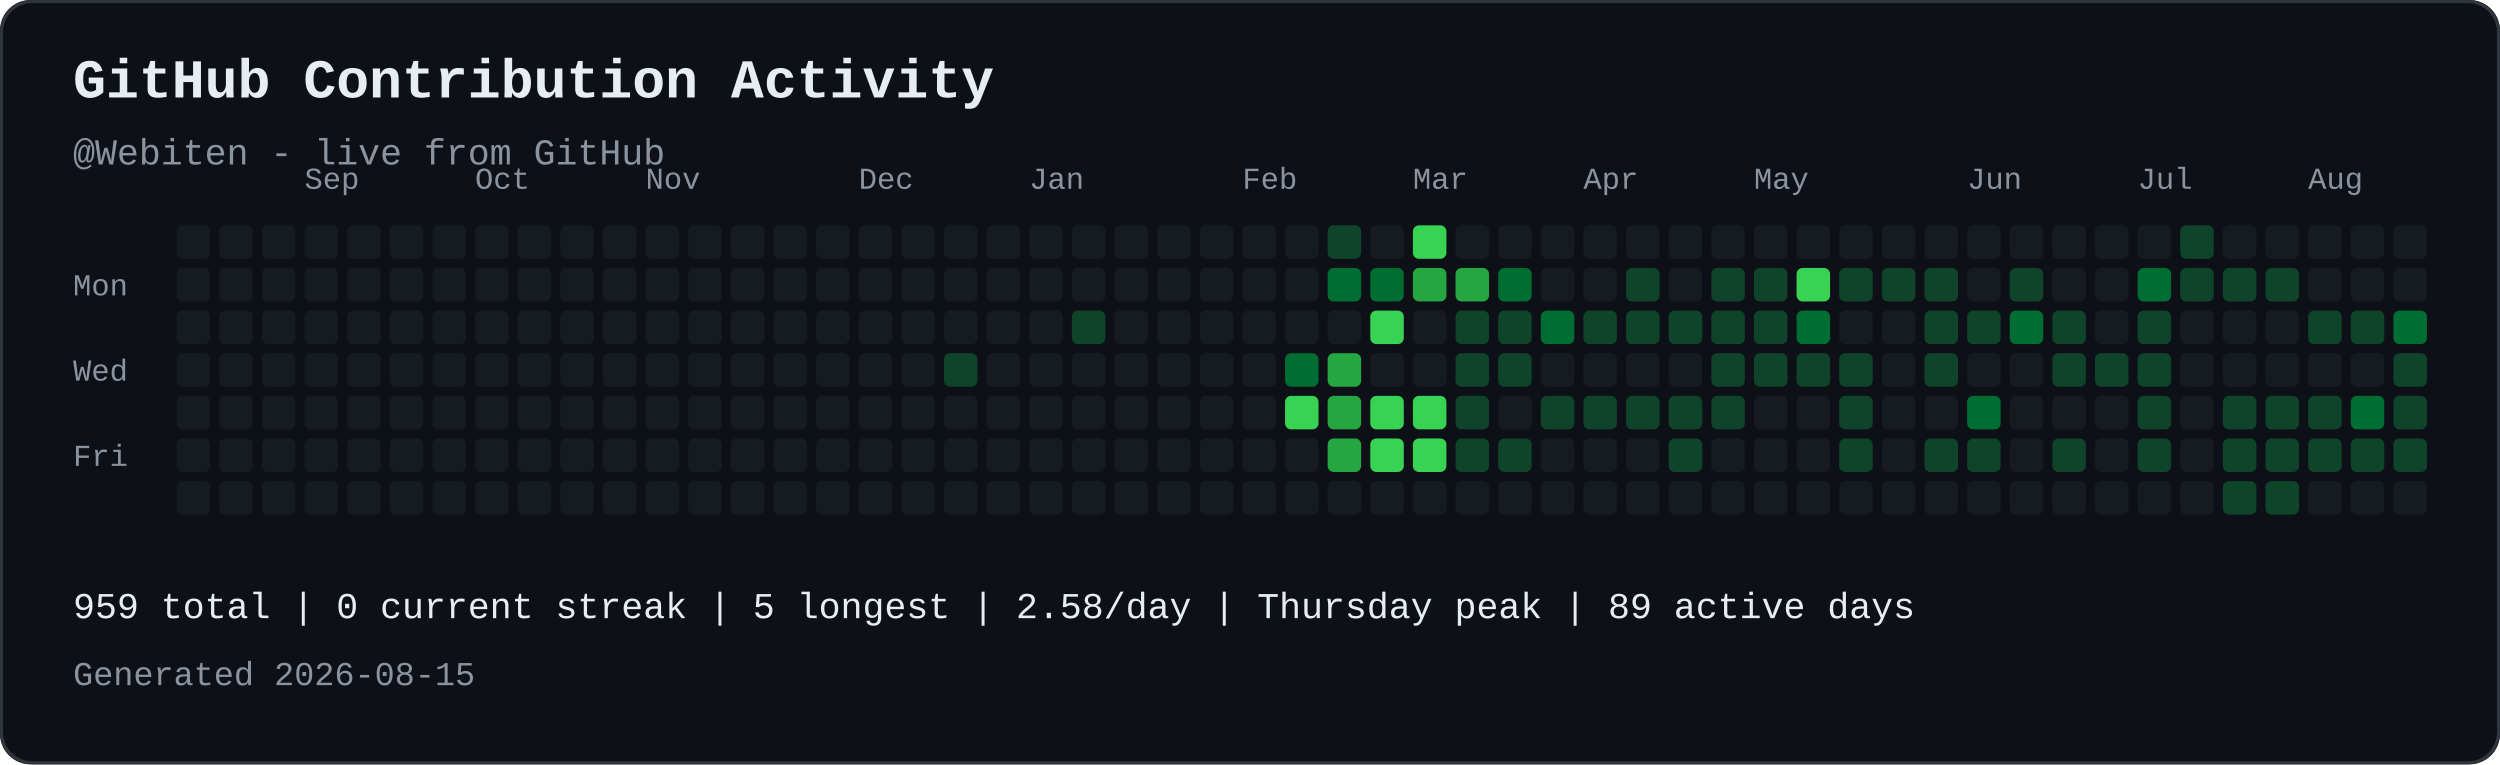
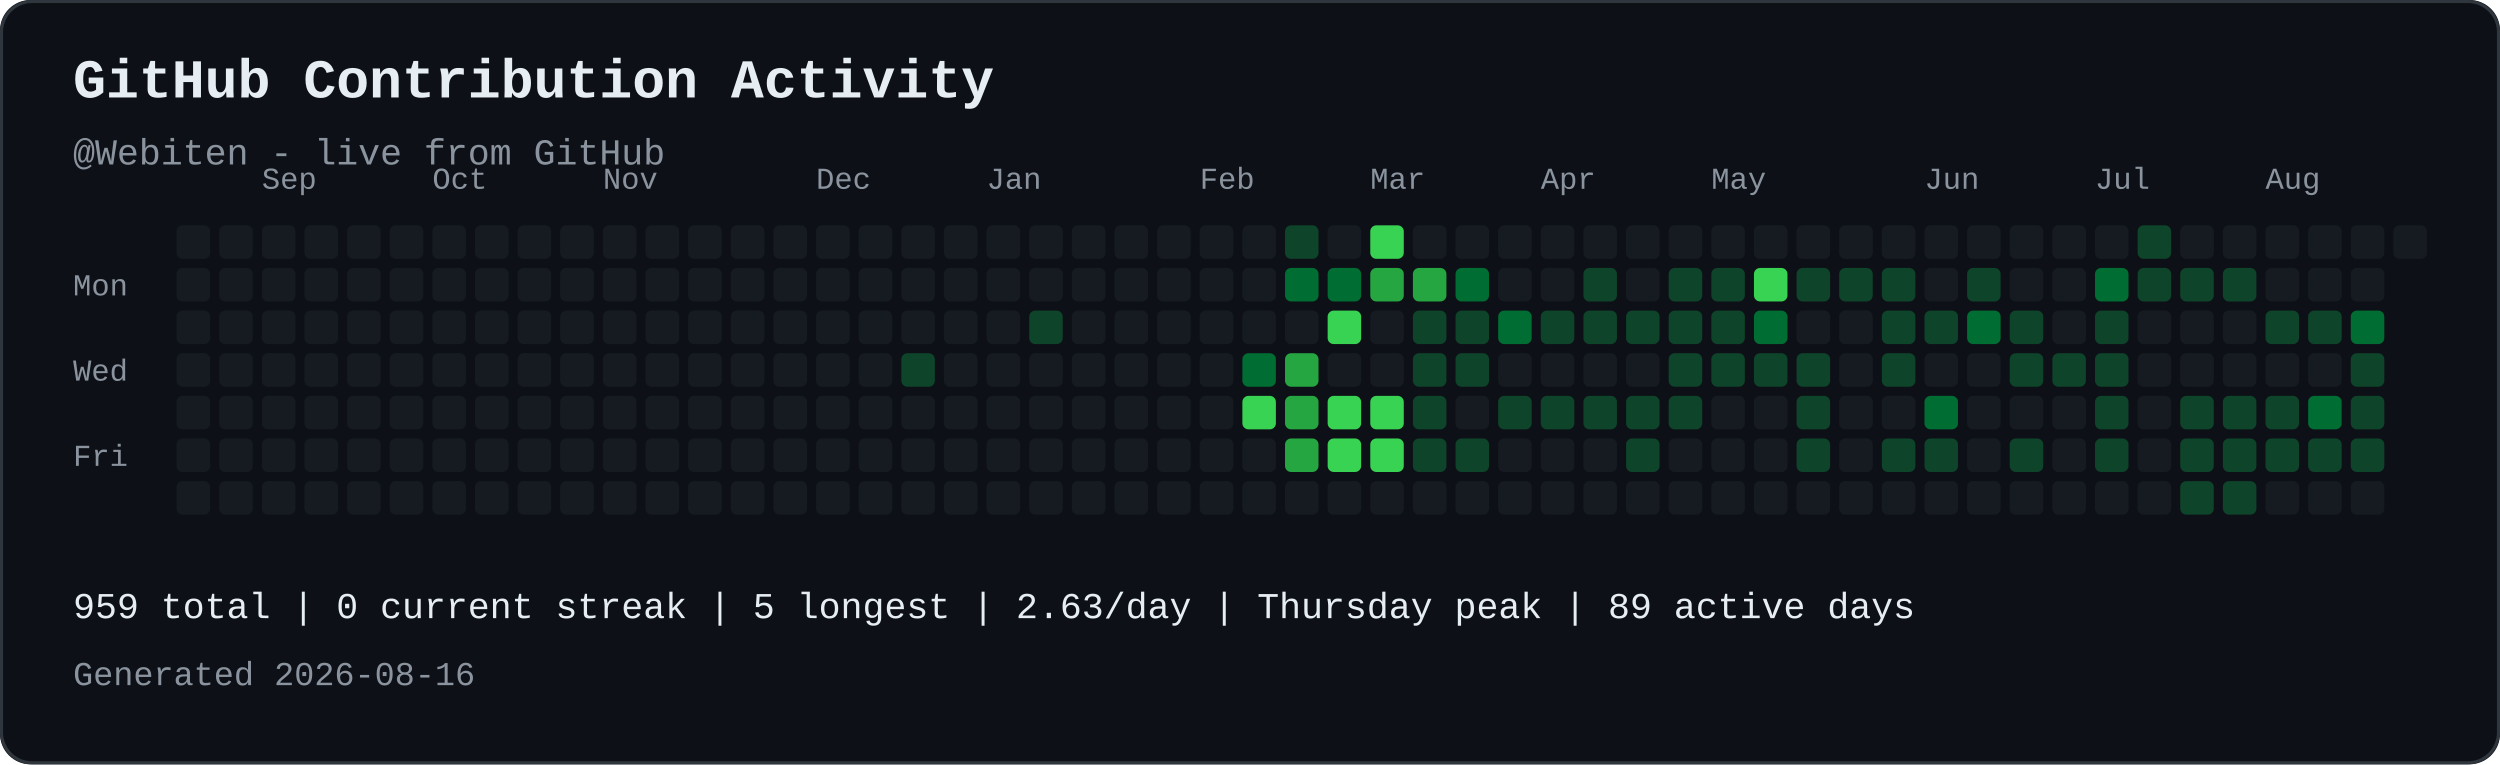
<svg xmlns="http://www.w3.org/2000/svg" width="821" height="251" viewBox="0 0 821 251" role="img" aria-labelledby="contribution-title contribution-desc" style="max-width:100%;height:auto;">
  <rect width="821" height="251" rx="10" fill="#0d1117" />
  <rect x="0.5" y="0.5" width="820" height="250" rx="10" fill="none" stroke="#30363d" />
  <text x="24" y="32" font-family="JetBrains Mono, SFMono-Regular, Consolas, Liberation Mono, monospace" font-size="18" font-weight="700" fill="#e6edf3">GitHub Contribution Activity</text>
  <text x="24" y="54" font-family="JetBrains Mono, SFMono-Regular, Consolas, Liberation Mono, monospace" font-size="12" fill="#8b949e">@Webiten - live from GitHub</text>
-   <text x="100" y="62" font-family="JetBrains Mono, SFMono-Regular, Consolas, Liberation Mono, monospace" font-size="10" fill="#8b949e">Sep</text>
-   <text x="156" y="62" font-family="JetBrains Mono, SFMono-Regular, Consolas, Liberation Mono, monospace" font-size="10" fill="#8b949e">Oct</text>
-   <text x="212" y="62" font-family="JetBrains Mono, SFMono-Regular, Consolas, Liberation Mono, monospace" font-size="10" fill="#8b949e">Nov</text>
-   <text x="282" y="62" font-family="JetBrains Mono, SFMono-Regular, Consolas, Liberation Mono, monospace" font-size="10" fill="#8b949e">Dec</text>
-   <text x="338" y="62" font-family="JetBrains Mono, SFMono-Regular, Consolas, Liberation Mono, monospace" font-size="10" fill="#8b949e">Jan</text>
-   <text x="408" y="62" font-family="JetBrains Mono, SFMono-Regular, Consolas, Liberation Mono, monospace" font-size="10" fill="#8b949e">Feb</text>
-   <text x="464" y="62" font-family="JetBrains Mono, SFMono-Regular, Consolas, Liberation Mono, monospace" font-size="10" fill="#8b949e">Mar</text>
-   <text x="520" y="62" font-family="JetBrains Mono, SFMono-Regular, Consolas, Liberation Mono, monospace" font-size="10" fill="#8b949e">Apr</text>
-   <text x="576" y="62" font-family="JetBrains Mono, SFMono-Regular, Consolas, Liberation Mono, monospace" font-size="10" fill="#8b949e">May</text>
-   <text x="646" y="62" font-family="JetBrains Mono, SFMono-Regular, Consolas, Liberation Mono, monospace" font-size="10" fill="#8b949e">Jun</text>
-   <text x="702" y="62" font-family="JetBrains Mono, SFMono-Regular, Consolas, Liberation Mono, monospace" font-size="10" fill="#8b949e">Jul</text>
-   <text x="758" y="62" font-family="JetBrains Mono, SFMono-Regular, Consolas, Liberation Mono, monospace" font-size="10" fill="#8b949e">Aug</text>
+   <text x="86" y="62" font-family="JetBrains Mono, SFMono-Regular, Consolas, Liberation Mono, monospace" font-size="10" fill="#8b949e">Sep</text>
+   <text x="142" y="62" font-family="JetBrains Mono, SFMono-Regular, Consolas, Liberation Mono, monospace" font-size="10" fill="#8b949e">Oct</text>
+   <text x="198" y="62" font-family="JetBrains Mono, SFMono-Regular, Consolas, Liberation Mono, monospace" font-size="10" fill="#8b949e">Nov</text>
+   <text x="268" y="62" font-family="JetBrains Mono, SFMono-Regular, Consolas, Liberation Mono, monospace" font-size="10" fill="#8b949e">Dec</text>
+   <text x="324" y="62" font-family="JetBrains Mono, SFMono-Regular, Consolas, Liberation Mono, monospace" font-size="10" fill="#8b949e">Jan</text>
+   <text x="394" y="62" font-family="JetBrains Mono, SFMono-Regular, Consolas, Liberation Mono, monospace" font-size="10" fill="#8b949e">Feb</text>
+   <text x="450" y="62" font-family="JetBrains Mono, SFMono-Regular, Consolas, Liberation Mono, monospace" font-size="10" fill="#8b949e">Mar</text>
+   <text x="506" y="62" font-family="JetBrains Mono, SFMono-Regular, Consolas, Liberation Mono, monospace" font-size="10" fill="#8b949e">Apr</text>
+   <text x="562" y="62" font-family="JetBrains Mono, SFMono-Regular, Consolas, Liberation Mono, monospace" font-size="10" fill="#8b949e">May</text>
+   <text x="632" y="62" font-family="JetBrains Mono, SFMono-Regular, Consolas, Liberation Mono, monospace" font-size="10" fill="#8b949e">Jun</text>
+   <text x="688" y="62" font-family="JetBrains Mono, SFMono-Regular, Consolas, Liberation Mono, monospace" font-size="10" fill="#8b949e">Jul</text>
+   <text x="744" y="62" font-family="JetBrains Mono, SFMono-Regular, Consolas, Liberation Mono, monospace" font-size="10" fill="#8b949e">Aug</text>
  <text x="24" y="97" font-family="JetBrains Mono, SFMono-Regular, Consolas, Liberation Mono, monospace" font-size="10" fill="#8b949e">Mon</text>
  <text x="24" y="125" font-family="JetBrains Mono, SFMono-Regular, Consolas, Liberation Mono, monospace" font-size="10" fill="#8b949e">Wed</text>
  <text x="24" y="153" font-family="JetBrains Mono, SFMono-Regular, Consolas, Liberation Mono, monospace" font-size="10" fill="#8b949e">Fri</text>
  <rect x="58" y="74" width="11" height="11" rx="2" fill="#161b22">
</rect>
  <rect x="58" y="88" width="11" height="11" rx="2" fill="#161b22">
</rect>
  <rect x="58" y="102" width="11" height="11" rx="2" fill="#161b22">
</rect>
  <rect x="58" y="116" width="11" height="11" rx="2" fill="#161b22">
</rect>
  <rect x="58" y="130" width="11" height="11" rx="2" fill="#161b22">
</rect>
  <rect x="58" y="144" width="11" height="11" rx="2" fill="#161b22">
</rect>
  <rect x="58" y="158" width="11" height="11" rx="2" fill="#161b22">
</rect>
  <rect x="72" y="74" width="11" height="11" rx="2" fill="#161b22">
</rect>
  <rect x="72" y="88" width="11" height="11" rx="2" fill="#161b22">
</rect>
  <rect x="72" y="102" width="11" height="11" rx="2" fill="#161b22">
</rect>
  <rect x="72" y="116" width="11" height="11" rx="2" fill="#161b22">
</rect>
  <rect x="72" y="130" width="11" height="11" rx="2" fill="#161b22">
</rect>
  <rect x="72" y="144" width="11" height="11" rx="2" fill="#161b22">
</rect>
  <rect x="72" y="158" width="11" height="11" rx="2" fill="#161b22">
</rect>
  <rect x="86" y="74" width="11" height="11" rx="2" fill="#161b22">
</rect>
  <rect x="86" y="88" width="11" height="11" rx="2" fill="#161b22">
</rect>
  <rect x="86" y="102" width="11" height="11" rx="2" fill="#161b22">
</rect>
  <rect x="86" y="116" width="11" height="11" rx="2" fill="#161b22">
</rect>
  <rect x="86" y="130" width="11" height="11" rx="2" fill="#161b22">
</rect>
  <rect x="86" y="144" width="11" height="11" rx="2" fill="#161b22">
</rect>
  <rect x="86" y="158" width="11" height="11" rx="2" fill="#161b22">
</rect>
  <rect x="100" y="74" width="11" height="11" rx="2" fill="#161b22">
</rect>
  <rect x="100" y="88" width="11" height="11" rx="2" fill="#161b22">
</rect>
  <rect x="100" y="102" width="11" height="11" rx="2" fill="#161b22">
</rect>
  <rect x="100" y="116" width="11" height="11" rx="2" fill="#161b22">
</rect>
  <rect x="100" y="130" width="11" height="11" rx="2" fill="#161b22">
</rect>
  <rect x="100" y="144" width="11" height="11" rx="2" fill="#161b22">
</rect>
  <rect x="100" y="158" width="11" height="11" rx="2" fill="#161b22">
</rect>
  <rect x="114" y="74" width="11" height="11" rx="2" fill="#161b22">
</rect>
  <rect x="114" y="88" width="11" height="11" rx="2" fill="#161b22">
</rect>
  <rect x="114" y="102" width="11" height="11" rx="2" fill="#161b22">
</rect>
  <rect x="114" y="116" width="11" height="11" rx="2" fill="#161b22">
</rect>
  <rect x="114" y="130" width="11" height="11" rx="2" fill="#161b22">
</rect>
  <rect x="114" y="144" width="11" height="11" rx="2" fill="#161b22">
</rect>
  <rect x="114" y="158" width="11" height="11" rx="2" fill="#161b22">
</rect>
  <rect x="128" y="74" width="11" height="11" rx="2" fill="#161b22">
</rect>
  <rect x="128" y="88" width="11" height="11" rx="2" fill="#161b22">
</rect>
  <rect x="128" y="102" width="11" height="11" rx="2" fill="#161b22">
</rect>
  <rect x="128" y="116" width="11" height="11" rx="2" fill="#161b22">
</rect>
  <rect x="128" y="130" width="11" height="11" rx="2" fill="#161b22">
</rect>
  <rect x="128" y="144" width="11" height="11" rx="2" fill="#161b22">
</rect>
  <rect x="128" y="158" width="11" height="11" rx="2" fill="#161b22">
</rect>
  <rect x="142" y="74" width="11" height="11" rx="2" fill="#161b22">
</rect>
  <rect x="142" y="88" width="11" height="11" rx="2" fill="#161b22">
</rect>
  <rect x="142" y="102" width="11" height="11" rx="2" fill="#161b22">
</rect>
  <rect x="142" y="116" width="11" height="11" rx="2" fill="#161b22">
</rect>
  <rect x="142" y="130" width="11" height="11" rx="2" fill="#161b22">
</rect>
  <rect x="142" y="144" width="11" height="11" rx="2" fill="#161b22">
</rect>
  <rect x="142" y="158" width="11" height="11" rx="2" fill="#161b22">
</rect>
  <rect x="156" y="74" width="11" height="11" rx="2" fill="#161b22">
</rect>
  <rect x="156" y="88" width="11" height="11" rx="2" fill="#161b22">
</rect>
  <rect x="156" y="102" width="11" height="11" rx="2" fill="#161b22">
</rect>
  <rect x="156" y="116" width="11" height="11" rx="2" fill="#161b22">
</rect>
  <rect x="156" y="130" width="11" height="11" rx="2" fill="#161b22">
</rect>
  <rect x="156" y="144" width="11" height="11" rx="2" fill="#161b22">
</rect>
  <rect x="156" y="158" width="11" height="11" rx="2" fill="#161b22">
</rect>
  <rect x="170" y="74" width="11" height="11" rx="2" fill="#161b22">
</rect>
  <rect x="170" y="88" width="11" height="11" rx="2" fill="#161b22">
</rect>
  <rect x="170" y="102" width="11" height="11" rx="2" fill="#161b22">
</rect>
  <rect x="170" y="116" width="11" height="11" rx="2" fill="#161b22">
</rect>
  <rect x="170" y="130" width="11" height="11" rx="2" fill="#161b22">
</rect>
  <rect x="170" y="144" width="11" height="11" rx="2" fill="#161b22">
</rect>
  <rect x="170" y="158" width="11" height="11" rx="2" fill="#161b22">
</rect>
  <rect x="184" y="74" width="11" height="11" rx="2" fill="#161b22">
</rect>
  <rect x="184" y="88" width="11" height="11" rx="2" fill="#161b22">
</rect>
  <rect x="184" y="102" width="11" height="11" rx="2" fill="#161b22">
</rect>
  <rect x="184" y="116" width="11" height="11" rx="2" fill="#161b22">
</rect>
  <rect x="184" y="130" width="11" height="11" rx="2" fill="#161b22">
</rect>
  <rect x="184" y="144" width="11" height="11" rx="2" fill="#161b22">
</rect>
  <rect x="184" y="158" width="11" height="11" rx="2" fill="#161b22">
</rect>
  <rect x="198" y="74" width="11" height="11" rx="2" fill="#161b22">
</rect>
  <rect x="198" y="88" width="11" height="11" rx="2" fill="#161b22">
</rect>
  <rect x="198" y="102" width="11" height="11" rx="2" fill="#161b22">
</rect>
  <rect x="198" y="116" width="11" height="11" rx="2" fill="#161b22">
</rect>
  <rect x="198" y="130" width="11" height="11" rx="2" fill="#161b22">
</rect>
  <rect x="198" y="144" width="11" height="11" rx="2" fill="#161b22">
</rect>
  <rect x="198" y="158" width="11" height="11" rx="2" fill="#161b22">
</rect>
  <rect x="212" y="74" width="11" height="11" rx="2" fill="#161b22">
</rect>
  <rect x="212" y="88" width="11" height="11" rx="2" fill="#161b22">
</rect>
  <rect x="212" y="102" width="11" height="11" rx="2" fill="#161b22">
</rect>
  <rect x="212" y="116" width="11" height="11" rx="2" fill="#161b22">
</rect>
  <rect x="212" y="130" width="11" height="11" rx="2" fill="#161b22">
</rect>
  <rect x="212" y="144" width="11" height="11" rx="2" fill="#161b22">
</rect>
  <rect x="212" y="158" width="11" height="11" rx="2" fill="#161b22">
</rect>
  <rect x="226" y="74" width="11" height="11" rx="2" fill="#161b22">
</rect>
  <rect x="226" y="88" width="11" height="11" rx="2" fill="#161b22">
</rect>
  <rect x="226" y="102" width="11" height="11" rx="2" fill="#161b22">
</rect>
  <rect x="226" y="116" width="11" height="11" rx="2" fill="#161b22">
</rect>
  <rect x="226" y="130" width="11" height="11" rx="2" fill="#161b22">
</rect>
  <rect x="226" y="144" width="11" height="11" rx="2" fill="#161b22">
</rect>
  <rect x="226" y="158" width="11" height="11" rx="2" fill="#161b22">
</rect>
  <rect x="240" y="74" width="11" height="11" rx="2" fill="#161b22">
</rect>
  <rect x="240" y="88" width="11" height="11" rx="2" fill="#161b22">
</rect>
  <rect x="240" y="102" width="11" height="11" rx="2" fill="#161b22">
</rect>
  <rect x="240" y="116" width="11" height="11" rx="2" fill="#161b22">
</rect>
  <rect x="240" y="130" width="11" height="11" rx="2" fill="#161b22">
</rect>
  <rect x="240" y="144" width="11" height="11" rx="2" fill="#161b22">
</rect>
  <rect x="240" y="158" width="11" height="11" rx="2" fill="#161b22">
</rect>
  <rect x="254" y="74" width="11" height="11" rx="2" fill="#161b22">
</rect>
  <rect x="254" y="88" width="11" height="11" rx="2" fill="#161b22">
</rect>
  <rect x="254" y="102" width="11" height="11" rx="2" fill="#161b22">
</rect>
  <rect x="254" y="116" width="11" height="11" rx="2" fill="#161b22">
</rect>
  <rect x="254" y="130" width="11" height="11" rx="2" fill="#161b22">
</rect>
  <rect x="254" y="144" width="11" height="11" rx="2" fill="#161b22">
</rect>
  <rect x="254" y="158" width="11" height="11" rx="2" fill="#161b22">
</rect>
  <rect x="268" y="74" width="11" height="11" rx="2" fill="#161b22">
</rect>
  <rect x="268" y="88" width="11" height="11" rx="2" fill="#161b22">
</rect>
  <rect x="268" y="102" width="11" height="11" rx="2" fill="#161b22">
</rect>
  <rect x="268" y="116" width="11" height="11" rx="2" fill="#161b22">
</rect>
  <rect x="268" y="130" width="11" height="11" rx="2" fill="#161b22">
</rect>
  <rect x="268" y="144" width="11" height="11" rx="2" fill="#161b22">
</rect>
  <rect x="268" y="158" width="11" height="11" rx="2" fill="#161b22">
</rect>
  <rect x="282" y="74" width="11" height="11" rx="2" fill="#161b22">
</rect>
  <rect x="282" y="88" width="11" height="11" rx="2" fill="#161b22">
</rect>
  <rect x="282" y="102" width="11" height="11" rx="2" fill="#161b22">
</rect>
  <rect x="282" y="116" width="11" height="11" rx="2" fill="#161b22">
</rect>
  <rect x="282" y="130" width="11" height="11" rx="2" fill="#161b22">
</rect>
  <rect x="282" y="144" width="11" height="11" rx="2" fill="#161b22">
</rect>
  <rect x="282" y="158" width="11" height="11" rx="2" fill="#161b22">
</rect>
  <rect x="296" y="74" width="11" height="11" rx="2" fill="#161b22">
</rect>
  <rect x="296" y="88" width="11" height="11" rx="2" fill="#161b22">
</rect>
  <rect x="296" y="102" width="11" height="11" rx="2" fill="#161b22">
</rect>
-   <rect x="296" y="116" width="11" height="11" rx="2" fill="#161b22">
+   <rect x="296" y="116" width="11" height="11" rx="2" fill="#0e4429">
</rect>
  <rect x="296" y="130" width="11" height="11" rx="2" fill="#161b22">
</rect>
  <rect x="296" y="144" width="11" height="11" rx="2" fill="#161b22">
</rect>
  <rect x="296" y="158" width="11" height="11" rx="2" fill="#161b22">
</rect>
  <rect x="310" y="74" width="11" height="11" rx="2" fill="#161b22">
</rect>
  <rect x="310" y="88" width="11" height="11" rx="2" fill="#161b22">
</rect>
  <rect x="310" y="102" width="11" height="11" rx="2" fill="#161b22">
</rect>
-   <rect x="310" y="116" width="11" height="11" rx="2" fill="#0e4429">
+   <rect x="310" y="116" width="11" height="11" rx="2" fill="#161b22">
</rect>
  <rect x="310" y="130" width="11" height="11" rx="2" fill="#161b22">
</rect>
  <rect x="310" y="144" width="11" height="11" rx="2" fill="#161b22">
</rect>
  <rect x="310" y="158" width="11" height="11" rx="2" fill="#161b22">
</rect>
  <rect x="324" y="74" width="11" height="11" rx="2" fill="#161b22">
</rect>
  <rect x="324" y="88" width="11" height="11" rx="2" fill="#161b22">
</rect>
  <rect x="324" y="102" width="11" height="11" rx="2" fill="#161b22">
</rect>
  <rect x="324" y="116" width="11" height="11" rx="2" fill="#161b22">
</rect>
  <rect x="324" y="130" width="11" height="11" rx="2" fill="#161b22">
</rect>
  <rect x="324" y="144" width="11" height="11" rx="2" fill="#161b22">
</rect>
  <rect x="324" y="158" width="11" height="11" rx="2" fill="#161b22">
</rect>
  <rect x="338" y="74" width="11" height="11" rx="2" fill="#161b22">
</rect>
  <rect x="338" y="88" width="11" height="11" rx="2" fill="#161b22">
</rect>
-   <rect x="338" y="102" width="11" height="11" rx="2" fill="#161b22">
+   <rect x="338" y="102" width="11" height="11" rx="2" fill="#0e4429">
</rect>
  <rect x="338" y="116" width="11" height="11" rx="2" fill="#161b22">
</rect>
  <rect x="338" y="130" width="11" height="11" rx="2" fill="#161b22">
</rect>
  <rect x="338" y="144" width="11" height="11" rx="2" fill="#161b22">
</rect>
  <rect x="338" y="158" width="11" height="11" rx="2" fill="#161b22">
</rect>
  <rect x="352" y="74" width="11" height="11" rx="2" fill="#161b22">
</rect>
  <rect x="352" y="88" width="11" height="11" rx="2" fill="#161b22">
</rect>
-   <rect x="352" y="102" width="11" height="11" rx="2" fill="#0e4429">
+   <rect x="352" y="102" width="11" height="11" rx="2" fill="#161b22">
</rect>
  <rect x="352" y="116" width="11" height="11" rx="2" fill="#161b22">
</rect>
  <rect x="352" y="130" width="11" height="11" rx="2" fill="#161b22">
</rect>
  <rect x="352" y="144" width="11" height="11" rx="2" fill="#161b22">
</rect>
  <rect x="352" y="158" width="11" height="11" rx="2" fill="#161b22">
</rect>
  <rect x="366" y="74" width="11" height="11" rx="2" fill="#161b22">
</rect>
  <rect x="366" y="88" width="11" height="11" rx="2" fill="#161b22">
</rect>
  <rect x="366" y="102" width="11" height="11" rx="2" fill="#161b22">
</rect>
  <rect x="366" y="116" width="11" height="11" rx="2" fill="#161b22">
</rect>
  <rect x="366" y="130" width="11" height="11" rx="2" fill="#161b22">
</rect>
  <rect x="366" y="144" width="11" height="11" rx="2" fill="#161b22">
</rect>
  <rect x="366" y="158" width="11" height="11" rx="2" fill="#161b22">
</rect>
  <rect x="380" y="74" width="11" height="11" rx="2" fill="#161b22">
</rect>
  <rect x="380" y="88" width="11" height="11" rx="2" fill="#161b22">
</rect>
  <rect x="380" y="102" width="11" height="11" rx="2" fill="#161b22">
</rect>
  <rect x="380" y="116" width="11" height="11" rx="2" fill="#161b22">
</rect>
  <rect x="380" y="130" width="11" height="11" rx="2" fill="#161b22">
</rect>
  <rect x="380" y="144" width="11" height="11" rx="2" fill="#161b22">
</rect>
  <rect x="380" y="158" width="11" height="11" rx="2" fill="#161b22">
</rect>
  <rect x="394" y="74" width="11" height="11" rx="2" fill="#161b22">
</rect>
  <rect x="394" y="88" width="11" height="11" rx="2" fill="#161b22">
</rect>
  <rect x="394" y="102" width="11" height="11" rx="2" fill="#161b22">
</rect>
  <rect x="394" y="116" width="11" height="11" rx="2" fill="#161b22">
</rect>
  <rect x="394" y="130" width="11" height="11" rx="2" fill="#161b22">
</rect>
  <rect x="394" y="144" width="11" height="11" rx="2" fill="#161b22">
</rect>
  <rect x="394" y="158" width="11" height="11" rx="2" fill="#161b22">
</rect>
  <rect x="408" y="74" width="11" height="11" rx="2" fill="#161b22">
</rect>
  <rect x="408" y="88" width="11" height="11" rx="2" fill="#161b22">
</rect>
  <rect x="408" y="102" width="11" height="11" rx="2" fill="#161b22">
</rect>
-   <rect x="408" y="116" width="11" height="11" rx="2" fill="#161b22">
- </rect>
-   <rect x="408" y="130" width="11" height="11" rx="2" fill="#161b22">
+   <rect x="408" y="116" width="11" height="11" rx="2" fill="#006d32">
+ </rect>
+   <rect x="408" y="130" width="11" height="11" rx="2" fill="#39d353">
</rect>
  <rect x="408" y="144" width="11" height="11" rx="2" fill="#161b22">
</rect>
  <rect x="408" y="158" width="11" height="11" rx="2" fill="#161b22">
</rect>
-   <rect x="422" y="74" width="11" height="11" rx="2" fill="#161b22">
- </rect>
-   <rect x="422" y="88" width="11" height="11" rx="2" fill="#161b22">
+   <rect x="422" y="74" width="11" height="11" rx="2" fill="#0e4429">
+ </rect>
+   <rect x="422" y="88" width="11" height="11" rx="2" fill="#006d32">
</rect>
  <rect x="422" y="102" width="11" height="11" rx="2" fill="#161b22">
</rect>
-   <rect x="422" y="116" width="11" height="11" rx="2" fill="#006d32">
- </rect>
-   <rect x="422" y="130" width="11" height="11" rx="2" fill="#39d353">
- </rect>
-   <rect x="422" y="144" width="11" height="11" rx="2" fill="#161b22">
+   <rect x="422" y="116" width="11" height="11" rx="2" fill="#26a641">
+ </rect>
+   <rect x="422" y="130" width="11" height="11" rx="2" fill="#26a641">
+ </rect>
+   <rect x="422" y="144" width="11" height="11" rx="2" fill="#26a641">
</rect>
  <rect x="422" y="158" width="11" height="11" rx="2" fill="#161b22">
</rect>
-   <rect x="436" y="74" width="11" height="11" rx="2" fill="#0e4429">
+   <rect x="436" y="74" width="11" height="11" rx="2" fill="#161b22">
</rect>
  <rect x="436" y="88" width="11" height="11" rx="2" fill="#006d32">
</rect>
-   <rect x="436" y="102" width="11" height="11" rx="2" fill="#161b22">
- </rect>
-   <rect x="436" y="116" width="11" height="11" rx="2" fill="#26a641">
- </rect>
-   <rect x="436" y="130" width="11" height="11" rx="2" fill="#26a641">
- </rect>
-   <rect x="436" y="144" width="11" height="11" rx="2" fill="#26a641">
+   <rect x="436" y="102" width="11" height="11" rx="2" fill="#39d353">
+ </rect>
+   <rect x="436" y="116" width="11" height="11" rx="2" fill="#161b22">
+ </rect>
+   <rect x="436" y="130" width="11" height="11" rx="2" fill="#39d353">
+ </rect>
+   <rect x="436" y="144" width="11" height="11" rx="2" fill="#39d353">
</rect>
  <rect x="436" y="158" width="11" height="11" rx="2" fill="#161b22">
</rect>
-   <rect x="450" y="74" width="11" height="11" rx="2" fill="#161b22">
- </rect>
-   <rect x="450" y="88" width="11" height="11" rx="2" fill="#006d32">
- </rect>
-   <rect x="450" y="102" width="11" height="11" rx="2" fill="#39d353">
+   <rect x="450" y="74" width="11" height="11" rx="2" fill="#39d353">
+ </rect>
+   <rect x="450" y="88" width="11" height="11" rx="2" fill="#26a641">
+ </rect>
+   <rect x="450" y="102" width="11" height="11" rx="2" fill="#161b22">
</rect>
  <rect x="450" y="116" width="11" height="11" rx="2" fill="#161b22">
</rect>
  <rect x="450" y="130" width="11" height="11" rx="2" fill="#39d353">
</rect>
  <rect x="450" y="144" width="11" height="11" rx="2" fill="#39d353">
</rect>
  <rect x="450" y="158" width="11" height="11" rx="2" fill="#161b22">
</rect>
-   <rect x="464" y="74" width="11" height="11" rx="2" fill="#39d353">
+   <rect x="464" y="74" width="11" height="11" rx="2" fill="#161b22">
</rect>
  <rect x="464" y="88" width="11" height="11" rx="2" fill="#26a641">
</rect>
-   <rect x="464" y="102" width="11" height="11" rx="2" fill="#161b22">
- </rect>
-   <rect x="464" y="116" width="11" height="11" rx="2" fill="#161b22">
- </rect>
-   <rect x="464" y="130" width="11" height="11" rx="2" fill="#39d353">
- </rect>
-   <rect x="464" y="144" width="11" height="11" rx="2" fill="#39d353">
+   <rect x="464" y="102" width="11" height="11" rx="2" fill="#0e4429">
+ </rect>
+   <rect x="464" y="116" width="11" height="11" rx="2" fill="#0e4429">
+ </rect>
+   <rect x="464" y="130" width="11" height="11" rx="2" fill="#0e4429">
+ </rect>
+   <rect x="464" y="144" width="11" height="11" rx="2" fill="#0e4429">
</rect>
  <rect x="464" y="158" width="11" height="11" rx="2" fill="#161b22">
</rect>
  <rect x="478" y="74" width="11" height="11" rx="2" fill="#161b22">
</rect>
-   <rect x="478" y="88" width="11" height="11" rx="2" fill="#26a641">
+   <rect x="478" y="88" width="11" height="11" rx="2" fill="#006d32">
</rect>
  <rect x="478" y="102" width="11" height="11" rx="2" fill="#0e4429">
</rect>
  <rect x="478" y="116" width="11" height="11" rx="2" fill="#0e4429">
</rect>
-   <rect x="478" y="130" width="11" height="11" rx="2" fill="#0e4429">
+   <rect x="478" y="130" width="11" height="11" rx="2" fill="#161b22">
</rect>
  <rect x="478" y="144" width="11" height="11" rx="2" fill="#0e4429">
</rect>
  <rect x="478" y="158" width="11" height="11" rx="2" fill="#161b22">
</rect>
  <rect x="492" y="74" width="11" height="11" rx="2" fill="#161b22">
</rect>
-   <rect x="492" y="88" width="11" height="11" rx="2" fill="#006d32">
- </rect>
-   <rect x="492" y="102" width="11" height="11" rx="2" fill="#0e4429">
- </rect>
-   <rect x="492" y="116" width="11" height="11" rx="2" fill="#0e4429">
- </rect>
-   <rect x="492" y="130" width="11" height="11" rx="2" fill="#161b22">
- </rect>
-   <rect x="492" y="144" width="11" height="11" rx="2" fill="#0e4429">
+   <rect x="492" y="88" width="11" height="11" rx="2" fill="#161b22">
+ </rect>
+   <rect x="492" y="102" width="11" height="11" rx="2" fill="#006d32">
+ </rect>
+   <rect x="492" y="116" width="11" height="11" rx="2" fill="#161b22">
+ </rect>
+   <rect x="492" y="130" width="11" height="11" rx="2" fill="#0e4429">
+ </rect>
+   <rect x="492" y="144" width="11" height="11" rx="2" fill="#161b22">
</rect>
  <rect x="492" y="158" width="11" height="11" rx="2" fill="#161b22">
</rect>
  <rect x="506" y="74" width="11" height="11" rx="2" fill="#161b22">
</rect>
  <rect x="506" y="88" width="11" height="11" rx="2" fill="#161b22">
</rect>
-   <rect x="506" y="102" width="11" height="11" rx="2" fill="#006d32">
+   <rect x="506" y="102" width="11" height="11" rx="2" fill="#0e4429">
</rect>
  <rect x="506" y="116" width="11" height="11" rx="2" fill="#161b22">
</rect>
  <rect x="506" y="130" width="11" height="11" rx="2" fill="#0e4429">
</rect>
  <rect x="506" y="144" width="11" height="11" rx="2" fill="#161b22">
</rect>
  <rect x="506" y="158" width="11" height="11" rx="2" fill="#161b22">
</rect>
  <rect x="520" y="74" width="11" height="11" rx="2" fill="#161b22">
</rect>
-   <rect x="520" y="88" width="11" height="11" rx="2" fill="#161b22">
+   <rect x="520" y="88" width="11" height="11" rx="2" fill="#0e4429">
</rect>
  <rect x="520" y="102" width="11" height="11" rx="2" fill="#0e4429">
</rect>
  <rect x="520" y="116" width="11" height="11" rx="2" fill="#161b22">
</rect>
  <rect x="520" y="130" width="11" height="11" rx="2" fill="#0e4429">
</rect>
  <rect x="520" y="144" width="11" height="11" rx="2" fill="#161b22">
</rect>
  <rect x="520" y="158" width="11" height="11" rx="2" fill="#161b22">
</rect>
  <rect x="534" y="74" width="11" height="11" rx="2" fill="#161b22">
</rect>
-   <rect x="534" y="88" width="11" height="11" rx="2" fill="#0e4429">
+   <rect x="534" y="88" width="11" height="11" rx="2" fill="#161b22">
</rect>
  <rect x="534" y="102" width="11" height="11" rx="2" fill="#0e4429">
</rect>
  <rect x="534" y="116" width="11" height="11" rx="2" fill="#161b22">
</rect>
  <rect x="534" y="130" width="11" height="11" rx="2" fill="#0e4429">
</rect>
-   <rect x="534" y="144" width="11" height="11" rx="2" fill="#161b22">
+   <rect x="534" y="144" width="11" height="11" rx="2" fill="#0e4429">
</rect>
  <rect x="534" y="158" width="11" height="11" rx="2" fill="#161b22">
</rect>
  <rect x="548" y="74" width="11" height="11" rx="2" fill="#161b22">
</rect>
-   <rect x="548" y="88" width="11" height="11" rx="2" fill="#161b22">
+   <rect x="548" y="88" width="11" height="11" rx="2" fill="#0e4429">
</rect>
  <rect x="548" y="102" width="11" height="11" rx="2" fill="#0e4429">
</rect>
-   <rect x="548" y="116" width="11" height="11" rx="2" fill="#161b22">
+   <rect x="548" y="116" width="11" height="11" rx="2" fill="#0e4429">
</rect>
  <rect x="548" y="130" width="11" height="11" rx="2" fill="#0e4429">
</rect>
-   <rect x="548" y="144" width="11" height="11" rx="2" fill="#0e4429">
+   <rect x="548" y="144" width="11" height="11" rx="2" fill="#161b22">
</rect>
  <rect x="548" y="158" width="11" height="11" rx="2" fill="#161b22">
</rect>
  <rect x="562" y="74" width="11" height="11" rx="2" fill="#161b22">
</rect>
  <rect x="562" y="88" width="11" height="11" rx="2" fill="#0e4429">
</rect>
  <rect x="562" y="102" width="11" height="11" rx="2" fill="#0e4429">
</rect>
  <rect x="562" y="116" width="11" height="11" rx="2" fill="#0e4429">
</rect>
-   <rect x="562" y="130" width="11" height="11" rx="2" fill="#0e4429">
+   <rect x="562" y="130" width="11" height="11" rx="2" fill="#161b22">
</rect>
  <rect x="562" y="144" width="11" height="11" rx="2" fill="#161b22">
</rect>
  <rect x="562" y="158" width="11" height="11" rx="2" fill="#161b22">
</rect>
  <rect x="576" y="74" width="11" height="11" rx="2" fill="#161b22">
</rect>
-   <rect x="576" y="88" width="11" height="11" rx="2" fill="#0e4429">
- </rect>
-   <rect x="576" y="102" width="11" height="11" rx="2" fill="#0e4429">
+   <rect x="576" y="88" width="11" height="11" rx="2" fill="#39d353">
+ </rect>
+   <rect x="576" y="102" width="11" height="11" rx="2" fill="#006d32">
</rect>
  <rect x="576" y="116" width="11" height="11" rx="2" fill="#0e4429">
</rect>
  <rect x="576" y="130" width="11" height="11" rx="2" fill="#161b22">
</rect>
  <rect x="576" y="144" width="11" height="11" rx="2" fill="#161b22">
</rect>
  <rect x="576" y="158" width="11" height="11" rx="2" fill="#161b22">
</rect>
  <rect x="590" y="74" width="11" height="11" rx="2" fill="#161b22">
</rect>
-   <rect x="590" y="88" width="11" height="11" rx="2" fill="#39d353">
- </rect>
-   <rect x="590" y="102" width="11" height="11" rx="2" fill="#006d32">
+   <rect x="590" y="88" width="11" height="11" rx="2" fill="#0e4429">
+ </rect>
+   <rect x="590" y="102" width="11" height="11" rx="2" fill="#161b22">
</rect>
  <rect x="590" y="116" width="11" height="11" rx="2" fill="#0e4429">
</rect>
-   <rect x="590" y="130" width="11" height="11" rx="2" fill="#161b22">
- </rect>
-   <rect x="590" y="144" width="11" height="11" rx="2" fill="#161b22">
+   <rect x="590" y="130" width="11" height="11" rx="2" fill="#0e4429">
+ </rect>
+   <rect x="590" y="144" width="11" height="11" rx="2" fill="#0e4429">
</rect>
  <rect x="590" y="158" width="11" height="11" rx="2" fill="#161b22">
</rect>
  <rect x="604" y="74" width="11" height="11" rx="2" fill="#161b22">
</rect>
  <rect x="604" y="88" width="11" height="11" rx="2" fill="#0e4429">
</rect>
  <rect x="604" y="102" width="11" height="11" rx="2" fill="#161b22">
</rect>
-   <rect x="604" y="116" width="11" height="11" rx="2" fill="#0e4429">
- </rect>
-   <rect x="604" y="130" width="11" height="11" rx="2" fill="#0e4429">
- </rect>
-   <rect x="604" y="144" width="11" height="11" rx="2" fill="#0e4429">
+   <rect x="604" y="116" width="11" height="11" rx="2" fill="#161b22">
+ </rect>
+   <rect x="604" y="130" width="11" height="11" rx="2" fill="#161b22">
+ </rect>
+   <rect x="604" y="144" width="11" height="11" rx="2" fill="#161b22">
</rect>
  <rect x="604" y="158" width="11" height="11" rx="2" fill="#161b22">
</rect>
  <rect x="618" y="74" width="11" height="11" rx="2" fill="#161b22">
</rect>
  <rect x="618" y="88" width="11" height="11" rx="2" fill="#0e4429">
</rect>
-   <rect x="618" y="102" width="11" height="11" rx="2" fill="#161b22">
- </rect>
-   <rect x="618" y="116" width="11" height="11" rx="2" fill="#161b22">
+   <rect x="618" y="102" width="11" height="11" rx="2" fill="#0e4429">
+ </rect>
+   <rect x="618" y="116" width="11" height="11" rx="2" fill="#0e4429">
</rect>
  <rect x="618" y="130" width="11" height="11" rx="2" fill="#161b22">
</rect>
-   <rect x="618" y="144" width="11" height="11" rx="2" fill="#161b22">
+   <rect x="618" y="144" width="11" height="11" rx="2" fill="#0e4429">
</rect>
  <rect x="618" y="158" width="11" height="11" rx="2" fill="#161b22">
</rect>
  <rect x="632" y="74" width="11" height="11" rx="2" fill="#161b22">
</rect>
-   <rect x="632" y="88" width="11" height="11" rx="2" fill="#0e4429">
+   <rect x="632" y="88" width="11" height="11" rx="2" fill="#161b22">
</rect>
  <rect x="632" y="102" width="11" height="11" rx="2" fill="#0e4429">
</rect>
-   <rect x="632" y="116" width="11" height="11" rx="2" fill="#0e4429">
- </rect>
-   <rect x="632" y="130" width="11" height="11" rx="2" fill="#161b22">
+   <rect x="632" y="116" width="11" height="11" rx="2" fill="#161b22">
+ </rect>
+   <rect x="632" y="130" width="11" height="11" rx="2" fill="#006d32">
</rect>
  <rect x="632" y="144" width="11" height="11" rx="2" fill="#0e4429">
</rect>
  <rect x="632" y="158" width="11" height="11" rx="2" fill="#161b22">
</rect>
  <rect x="646" y="74" width="11" height="11" rx="2" fill="#161b22">
</rect>
-   <rect x="646" y="88" width="11" height="11" rx="2" fill="#161b22">
- </rect>
-   <rect x="646" y="102" width="11" height="11" rx="2" fill="#0e4429">
+   <rect x="646" y="88" width="11" height="11" rx="2" fill="#0e4429">
+ </rect>
+   <rect x="646" y="102" width="11" height="11" rx="2" fill="#006d32">
</rect>
  <rect x="646" y="116" width="11" height="11" rx="2" fill="#161b22">
</rect>
-   <rect x="646" y="130" width="11" height="11" rx="2" fill="#006d32">
- </rect>
-   <rect x="646" y="144" width="11" height="11" rx="2" fill="#0e4429">
+   <rect x="646" y="130" width="11" height="11" rx="2" fill="#161b22">
+ </rect>
+   <rect x="646" y="144" width="11" height="11" rx="2" fill="#161b22">
</rect>
  <rect x="646" y="158" width="11" height="11" rx="2" fill="#161b22">
</rect>
  <rect x="660" y="74" width="11" height="11" rx="2" fill="#161b22">
</rect>
-   <rect x="660" y="88" width="11" height="11" rx="2" fill="#0e4429">
- </rect>
-   <rect x="660" y="102" width="11" height="11" rx="2" fill="#006d32">
- </rect>
-   <rect x="660" y="116" width="11" height="11" rx="2" fill="#161b22">
+   <rect x="660" y="88" width="11" height="11" rx="2" fill="#161b22">
+ </rect>
+   <rect x="660" y="102" width="11" height="11" rx="2" fill="#0e4429">
+ </rect>
+   <rect x="660" y="116" width="11" height="11" rx="2" fill="#0e4429">
</rect>
  <rect x="660" y="130" width="11" height="11" rx="2" fill="#161b22">
</rect>
-   <rect x="660" y="144" width="11" height="11" rx="2" fill="#161b22">
+   <rect x="660" y="144" width="11" height="11" rx="2" fill="#0e4429">
</rect>
  <rect x="660" y="158" width="11" height="11" rx="2" fill="#161b22">
</rect>
  <rect x="674" y="74" width="11" height="11" rx="2" fill="#161b22">
</rect>
  <rect x="674" y="88" width="11" height="11" rx="2" fill="#161b22">
</rect>
-   <rect x="674" y="102" width="11" height="11" rx="2" fill="#0e4429">
+   <rect x="674" y="102" width="11" height="11" rx="2" fill="#161b22">
</rect>
  <rect x="674" y="116" width="11" height="11" rx="2" fill="#0e4429">
</rect>
  <rect x="674" y="130" width="11" height="11" rx="2" fill="#161b22">
</rect>
-   <rect x="674" y="144" width="11" height="11" rx="2" fill="#0e4429">
+   <rect x="674" y="144" width="11" height="11" rx="2" fill="#161b22">
</rect>
  <rect x="674" y="158" width="11" height="11" rx="2" fill="#161b22">
</rect>
  <rect x="688" y="74" width="11" height="11" rx="2" fill="#161b22">
</rect>
-   <rect x="688" y="88" width="11" height="11" rx="2" fill="#161b22">
- </rect>
-   <rect x="688" y="102" width="11" height="11" rx="2" fill="#161b22">
+   <rect x="688" y="88" width="11" height="11" rx="2" fill="#006d32">
+ </rect>
+   <rect x="688" y="102" width="11" height="11" rx="2" fill="#0e4429">
</rect>
  <rect x="688" y="116" width="11" height="11" rx="2" fill="#0e4429">
</rect>
-   <rect x="688" y="130" width="11" height="11" rx="2" fill="#161b22">
- </rect>
-   <rect x="688" y="144" width="11" height="11" rx="2" fill="#161b22">
+   <rect x="688" y="130" width="11" height="11" rx="2" fill="#0e4429">
+ </rect>
+   <rect x="688" y="144" width="11" height="11" rx="2" fill="#0e4429">
</rect>
  <rect x="688" y="158" width="11" height="11" rx="2" fill="#161b22">
</rect>
-   <rect x="702" y="74" width="11" height="11" rx="2" fill="#161b22">
- </rect>
-   <rect x="702" y="88" width="11" height="11" rx="2" fill="#006d32">
- </rect>
-   <rect x="702" y="102" width="11" height="11" rx="2" fill="#0e4429">
- </rect>
-   <rect x="702" y="116" width="11" height="11" rx="2" fill="#0e4429">
- </rect>
-   <rect x="702" y="130" width="11" height="11" rx="2" fill="#0e4429">
- </rect>
-   <rect x="702" y="144" width="11" height="11" rx="2" fill="#0e4429">
+   <rect x="702" y="74" width="11" height="11" rx="2" fill="#0e4429">
+ </rect>
+   <rect x="702" y="88" width="11" height="11" rx="2" fill="#0e4429">
+ </rect>
+   <rect x="702" y="102" width="11" height="11" rx="2" fill="#161b22">
+ </rect>
+   <rect x="702" y="116" width="11" height="11" rx="2" fill="#161b22">
+ </rect>
+   <rect x="702" y="130" width="11" height="11" rx="2" fill="#161b22">
+ </rect>
+   <rect x="702" y="144" width="11" height="11" rx="2" fill="#161b22">
</rect>
  <rect x="702" y="158" width="11" height="11" rx="2" fill="#161b22">
</rect>
-   <rect x="716" y="74" width="11" height="11" rx="2" fill="#0e4429">
+   <rect x="716" y="74" width="11" height="11" rx="2" fill="#161b22">
</rect>
  <rect x="716" y="88" width="11" height="11" rx="2" fill="#0e4429">
</rect>
  <rect x="716" y="102" width="11" height="11" rx="2" fill="#161b22">
</rect>
  <rect x="716" y="116" width="11" height="11" rx="2" fill="#161b22">
</rect>
-   <rect x="716" y="130" width="11" height="11" rx="2" fill="#161b22">
- </rect>
-   <rect x="716" y="144" width="11" height="11" rx="2" fill="#161b22">
- </rect>
-   <rect x="716" y="158" width="11" height="11" rx="2" fill="#161b22">
+   <rect x="716" y="130" width="11" height="11" rx="2" fill="#0e4429">
+ </rect>
+   <rect x="716" y="144" width="11" height="11" rx="2" fill="#0e4429">
+ </rect>
+   <rect x="716" y="158" width="11" height="11" rx="2" fill="#0e4429">
</rect>
  <rect x="730" y="74" width="11" height="11" rx="2" fill="#161b22">
</rect>
  <rect x="730" y="88" width="11" height="11" rx="2" fill="#0e4429">
</rect>
  <rect x="730" y="102" width="11" height="11" rx="2" fill="#161b22">
</rect>
  <rect x="730" y="116" width="11" height="11" rx="2" fill="#161b22">
</rect>
  <rect x="730" y="130" width="11" height="11" rx="2" fill="#0e4429">
</rect>
  <rect x="730" y="144" width="11" height="11" rx="2" fill="#0e4429">
</rect>
  <rect x="730" y="158" width="11" height="11" rx="2" fill="#0e4429">
</rect>
  <rect x="744" y="74" width="11" height="11" rx="2" fill="#161b22">
</rect>
-   <rect x="744" y="88" width="11" height="11" rx="2" fill="#0e4429">
- </rect>
-   <rect x="744" y="102" width="11" height="11" rx="2" fill="#161b22">
+   <rect x="744" y="88" width="11" height="11" rx="2" fill="#161b22">
+ </rect>
+   <rect x="744" y="102" width="11" height="11" rx="2" fill="#0e4429">
</rect>
  <rect x="744" y="116" width="11" height="11" rx="2" fill="#161b22">
</rect>
  <rect x="744" y="130" width="11" height="11" rx="2" fill="#0e4429">
</rect>
  <rect x="744" y="144" width="11" height="11" rx="2" fill="#0e4429">
</rect>
-   <rect x="744" y="158" width="11" height="11" rx="2" fill="#0e4429">
+   <rect x="744" y="158" width="11" height="11" rx="2" fill="#161b22">
</rect>
  <rect x="758" y="74" width="11" height="11" rx="2" fill="#161b22">
</rect>
  <rect x="758" y="88" width="11" height="11" rx="2" fill="#161b22">
</rect>
  <rect x="758" y="102" width="11" height="11" rx="2" fill="#0e4429">
</rect>
  <rect x="758" y="116" width="11" height="11" rx="2" fill="#161b22">
</rect>
-   <rect x="758" y="130" width="11" height="11" rx="2" fill="#0e4429">
+   <rect x="758" y="130" width="11" height="11" rx="2" fill="#006d32">
</rect>
  <rect x="758" y="144" width="11" height="11" rx="2" fill="#0e4429">
</rect>
  <rect x="758" y="158" width="11" height="11" rx="2" fill="#161b22">
</rect>
  <rect x="772" y="74" width="11" height="11" rx="2" fill="#161b22">
</rect>
  <rect x="772" y="88" width="11" height="11" rx="2" fill="#161b22">
</rect>
-   <rect x="772" y="102" width="11" height="11" rx="2" fill="#0e4429">
- </rect>
-   <rect x="772" y="116" width="11" height="11" rx="2" fill="#161b22">
- </rect>
-   <rect x="772" y="130" width="11" height="11" rx="2" fill="#006d32">
+   <rect x="772" y="102" width="11" height="11" rx="2" fill="#006d32">
+ </rect>
+   <rect x="772" y="116" width="11" height="11" rx="2" fill="#0e4429">
+ </rect>
+   <rect x="772" y="130" width="11" height="11" rx="2" fill="#0e4429">
</rect>
  <rect x="772" y="144" width="11" height="11" rx="2" fill="#0e4429">
</rect>
  <rect x="772" y="158" width="11" height="11" rx="2" fill="#161b22">
</rect>
  <rect x="786" y="74" width="11" height="11" rx="2" fill="#161b22">
</rect>
-   <rect x="786" y="88" width="11" height="11" rx="2" fill="#161b22">
- </rect>
-   <rect x="786" y="102" width="11" height="11" rx="2" fill="#006d32">
- </rect>
-   <rect x="786" y="116" width="11" height="11" rx="2" fill="#0e4429">
- </rect>
-   <rect x="786" y="130" width="11" height="11" rx="2" fill="#0e4429">
- </rect>
-   <rect x="786" y="144" width="11" height="11" rx="2" fill="#0e4429">
- </rect>
-   <rect x="786" y="158" width="11" height="11" rx="2" fill="#161b22">
- </rect>
-   <text x="24" y="203" font-family="JetBrains Mono, SFMono-Regular, Consolas, Liberation Mono, monospace" font-size="12" fill="#e6edf3">959 total | 0 current streak | 5 longest | 2.58/day | Thursday peak | 89 active days</text>
-   <text x="24" y="225" font-family="JetBrains Mono, SFMono-Regular, Consolas, Liberation Mono, monospace" font-size="11" fill="#8b949e">Generated 2026-08-15</text>
+   <text x="24" y="203" font-family="JetBrains Mono, SFMono-Regular, Consolas, Liberation Mono, monospace" font-size="12" fill="#e6edf3">959 total | 0 current streak | 5 longest | 2.63/day | Thursday peak | 89 active days</text>
+   <text x="24" y="225" font-family="JetBrains Mono, SFMono-Regular, Consolas, Liberation Mono, monospace" font-size="11" fill="#8b949e">Generated 2026-08-16</text>
</svg>
